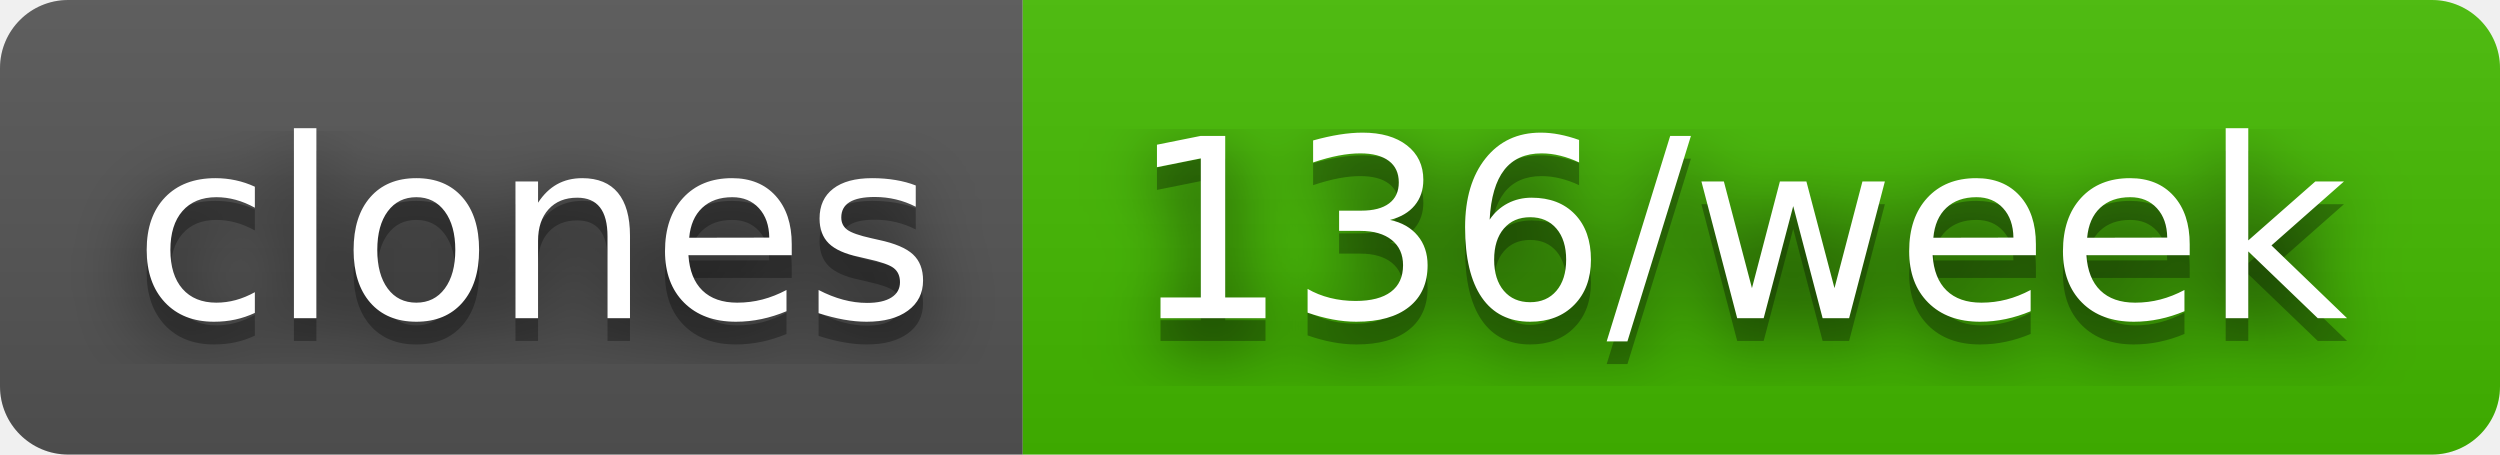
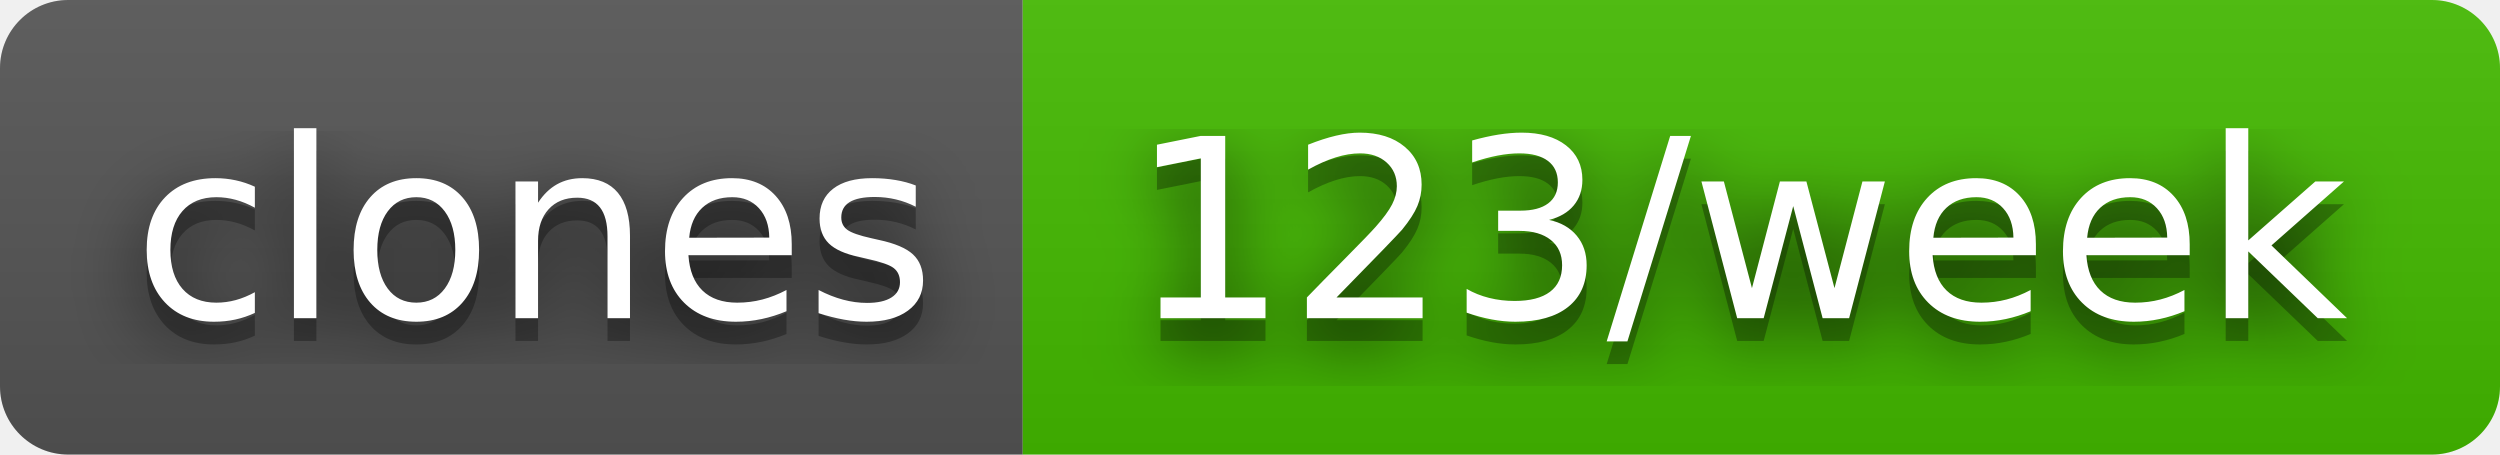
- <svg xmlns="http://www.w3.org/2000/svg" width="110" height="20" role="img" aria-label="clones: 136/week">
+ <svg xmlns="http://www.w3.org/2000/svg" width="110" height="20" role="img" aria-label="clones: 123/week">
  <filter id="blur">
    <feGaussianBlur stdDeviation="16" />
  </filter>
  <linearGradient id="s" x2="0" y2="100%">
    <stop offset="0" stop-color="#bbb" stop-opacity=".1" />
    <stop offset="1" stop-opacity=".1" />
  </linearGradient>
  <clipPath id="r">
    <rect width="110" height="20" rx="3" />
  </clipPath>
  <g clip-path="url(#r)">
    <rect width="45" height="20" fill="#555" />
    <rect x="45" width="65" height="20" fill="#4b0" />
    <rect width="110" height="20" fill="url(#s)" />
  </g>
  <g fill="#fff" text-anchor="middle" font-family="Verdana,Geneva,DejaVu Sans,sans-serif" text-rendering="geometricPrecision" font-size="110">
    <g transform="scale(.1)">
      <g aria-hidden="true" fill="#010101">
        <text x="235" y="150" fill-opacity=".8" filter="url(#blur)" textLength="350">clones</text>
        <text x="235" y="150" fill-opacity=".3" textLength="350">clones</text>
      </g>
      <text x="235" y="140" textLength="350">clones</text>
    </g>
    <g transform="scale(.1)">
      <g aria-hidden="true" fill="#010101">
-         <text x="765" y="150" fill-opacity=".8" filter="url(#blur)" textLength="550">136/week</text>
-         <text x="765" y="150" fill-opacity=".3" textLength="550">136/week</text>
+         <text x="765" y="150" fill-opacity=".8" filter="url(#blur)" textLength="550">123/week</text>
+         <text x="765" y="150" fill-opacity=".3" textLength="550">123/week</text>
      </g>
-       <text x="765" y="140" textLength="550">136/week</text>
+       <text x="765" y="140" textLength="550">123/week</text>
    </g>
  </g>
</svg>
